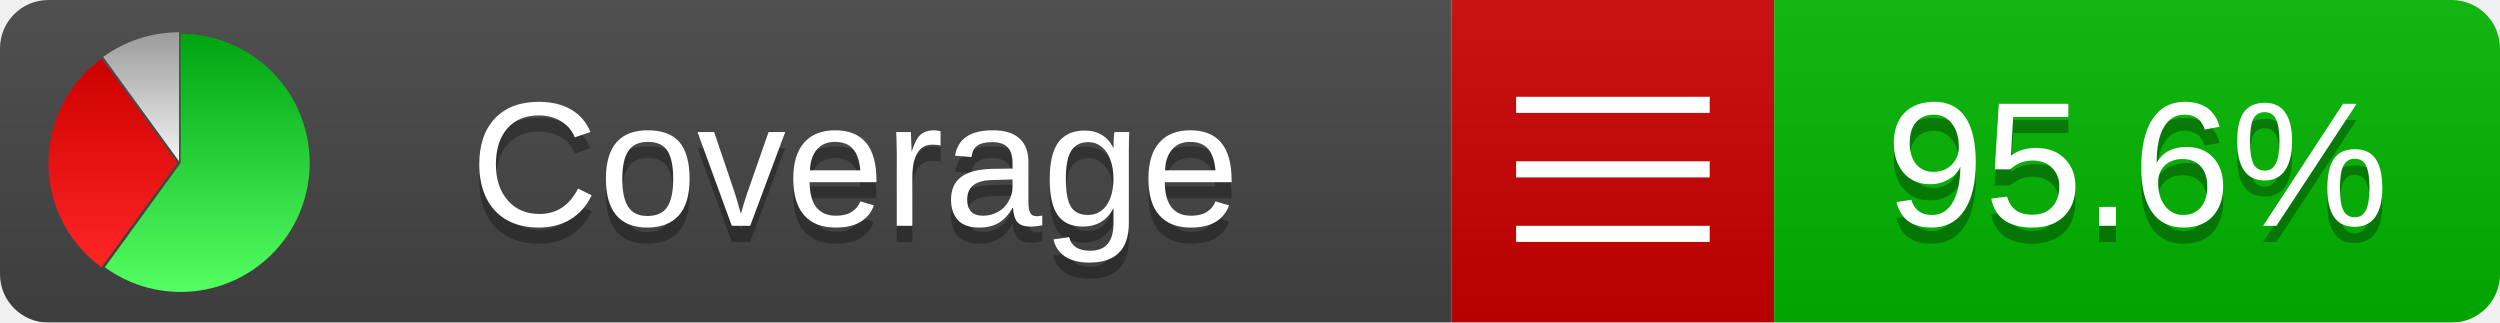
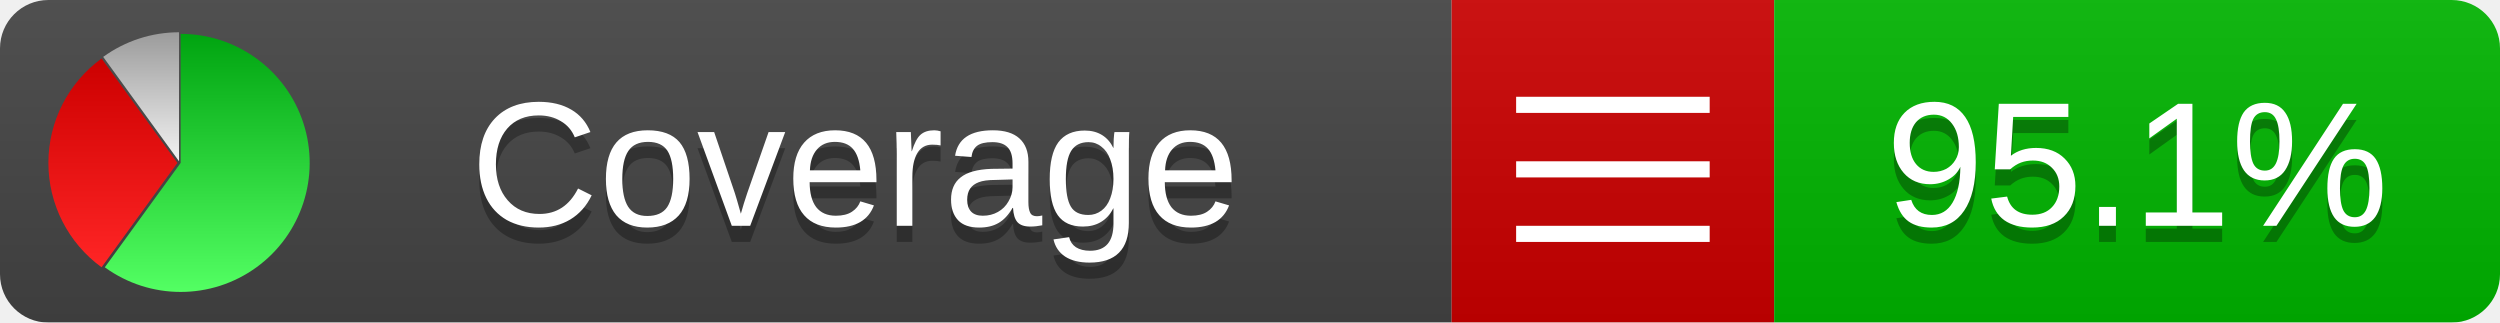
<svg xmlns="http://www.w3.org/2000/svg" xmlns:xlink="http://www.w3.org/1999/xlink" width="155" height="20">
  <style type="text/css">
          
            @keyframes fadeout {
              0 % { visibility: visible; opacity: 1; }
              40% { visibility: visible; opacity: 1; }
              50% { visibility: hidden; opacity: 0; }
              90% { visibility: hidden; opacity: 0; }
              100% { visibility: visible; opacity: 1; }
            }
            @keyframes fadein {
              0% { visibility: hidden; opacity: 0; }
              40% { visibility: hidden; opacity: 0; }
              50% { visibility: visible; opacity: 1; }
              90% { visibility: visible; opacity: 1; }
              100% { visibility: hidden; opacity: 0; }
            }
            .linecoverage {
                animation-duration: 10s;
                animation-name: fadeout;
                animation-iteration-count: infinite;
            }
            .branchcoverage {
                animation-duration: 10s;
                animation-name: fadein;
                animation-iteration-count: infinite;
            }
          
    </style>
  <defs>
    <linearGradient id="gradient" x2="0" y2="100%">
      <stop offset="0" stop-color="#bbb" stop-opacity=".1" />
      <stop offset="1" stop-opacity=".1" />
    </linearGradient>
    <linearGradient id="green" x2="0" y2="100%">
      <stop offset="0" stop-color="#00A410" />
      <stop offset="1" stop-color="#53FF63" />
    </linearGradient>
    <linearGradient id="red" x2="0" y2="100%">
      <stop offset="0" stop-color="#C00" />
      <stop offset="1" stop-color="#FF2525" />
    </linearGradient>
    <linearGradient id="gray" x2="0" y2="100%">
      <stop offset="0" stop-color="#9B9B9B" />
      <stop offset="1" stop-color="#F3F3F3" />
    </linearGradient>
    <mask id="mask">
      <rect width="155" height="20" rx="3" fill="#fff" />
    </mask>
    <g id="icon">
      <path style="fill:url(#green);" d="M205,202.5 l0,-200 a200,200 0 1,1 -117.558,361.803 z" />
      <path style="fill:url(#red);" d="M200,202.5 l-117.558,161.803 a200,200 0 0,1 0,-323.607 z" />
      <path style="fill:url(#gray);" d="M202.5,200 l-117.558,-161.803 a200,200 0 0,1 117.558,-38.196 z" />
    </g>
  </defs>
  <g mask="url(#mask)">
    <rect x="0" y="0" width="90" height="20" fill="#444" />
    <rect x="90" y="0" width="20" height="20" fill="#c00" />
    <rect x="110" y="0" width="45" height="20" fill="#00B600" />
    <rect x="0" y="0" width="155" height="20" fill="url(#gradient)" />
  </g>
  <g>
    <path class="" stroke="#fff" d="M94 6.5 h12 M94 10.5 h12 M94 14.5 h12" />
  </g>
  <g fill="#fff" text-anchor="middle" font-family="Verdana,Arial,Geneva,sans-serif" font-size="11">
    <a xlink:href="https://github.com/danielpalme/ReportGenerator" target="_top">
      <use xlink:href="#icon" transform="translate(3,2) scale(.04)" />
    </a>
    <text x="53" y="15" fill="#010101" fill-opacity=".3">Coverage</text>
    <text x="53" y="14" fill="#fff">Coverage</text>
-     <text class="" x="132.5" y="15" fill="#010101" fill-opacity=".3">95.6%</text>
-     <text class="" x="132.5" y="14">95.6%</text>
+     <text class="" x="132.5" y="15" fill="#010101" fill-opacity=".3">95.1%</text>
+     <text class="" x="132.5" y="14">95.1%</text>
  </g>
  <g>
    <rect class="" x="90" y="0" width="65" height="20" fill-opacity="0" />
  </g>
</svg>
